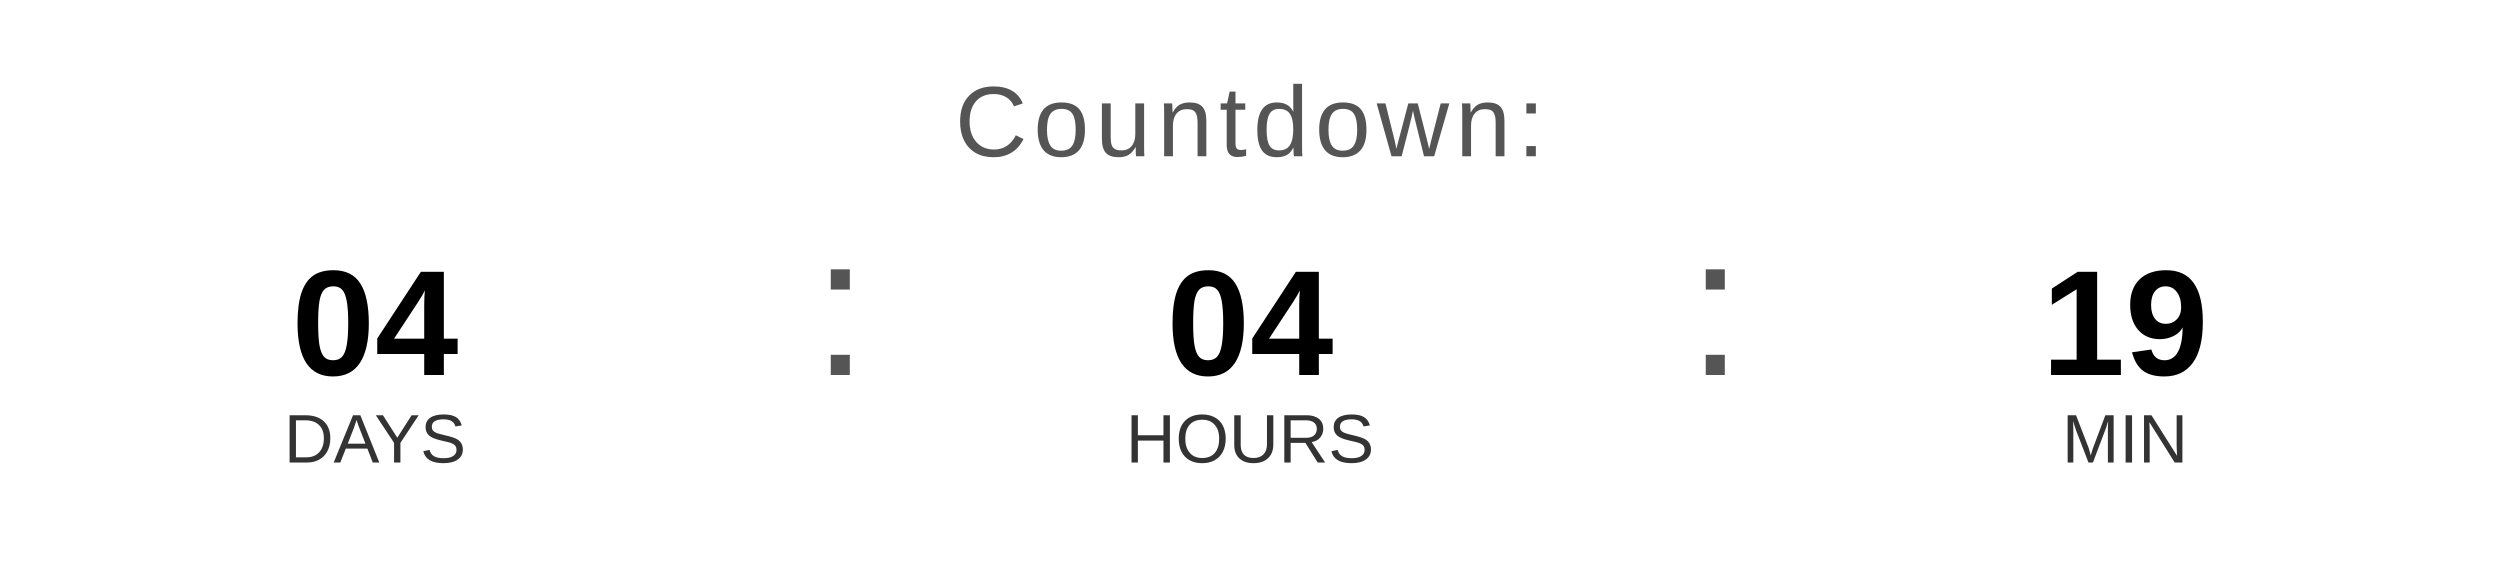
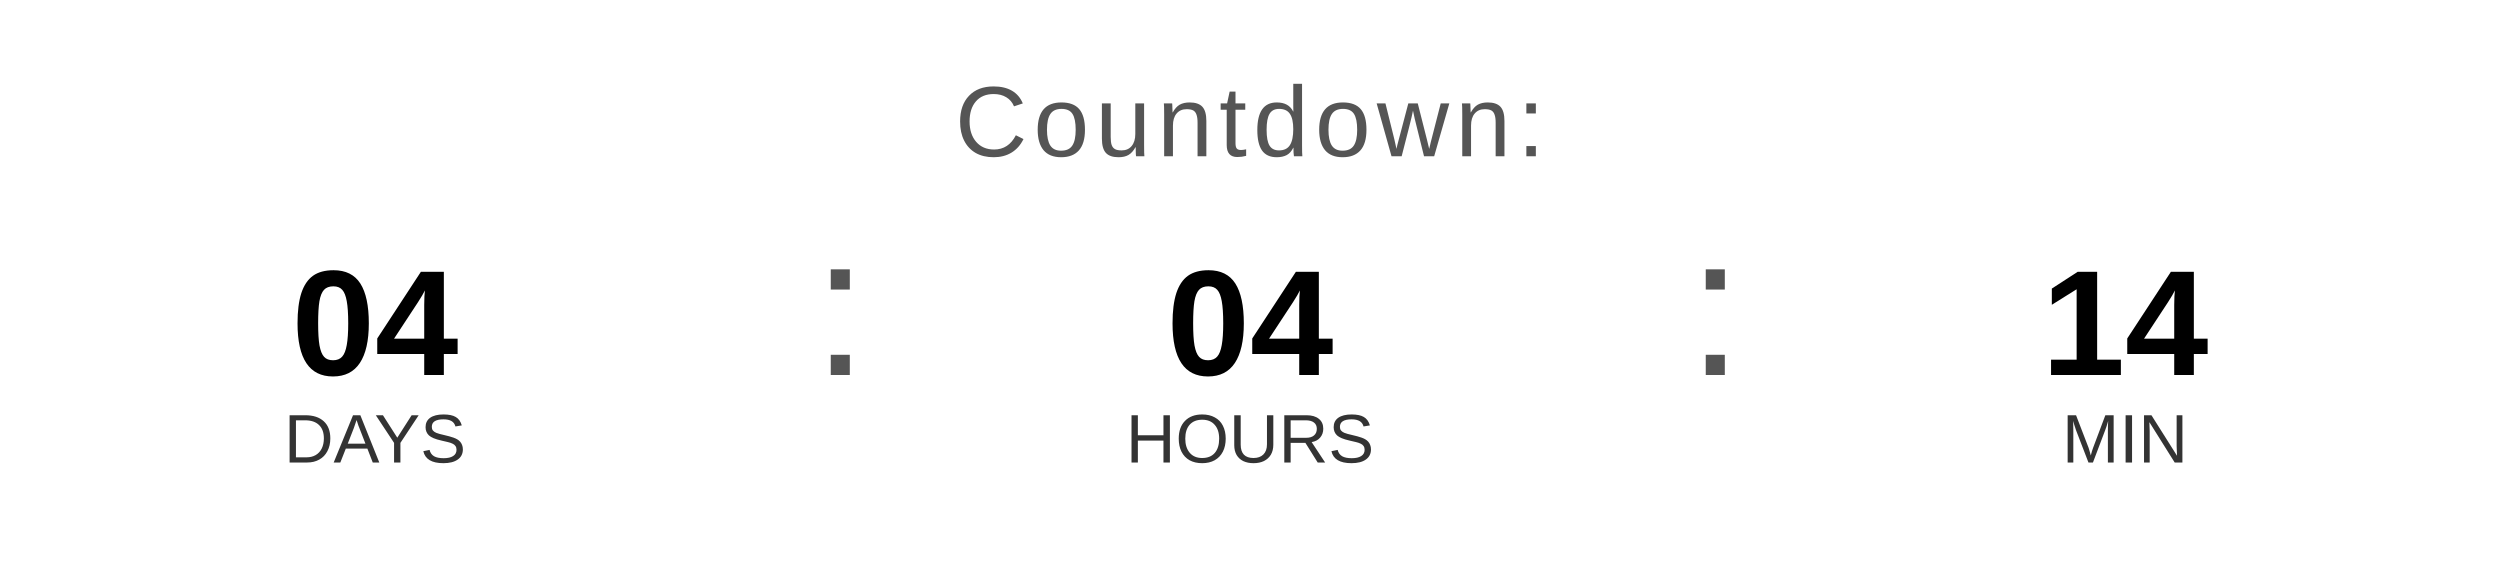
<svg xmlns="http://www.w3.org/2000/svg" width="400" height="90" viewBox="0 0 400 90">
  <text x="200" y="25" font-family="Arial, Helvetica, sans-serif" font-size="16" fill="#555555" text-anchor="middle" letter-spacing="1">
    Countdown:
  </text>
  <text x="60" y="60" font-family="Arial, Helvetica, sans-serif" font-size="24" font-weight="bold" fill="#000000" text-anchor="middle">04</text>
  <text x="60" y="74" font-family="Arial, Helvetica, sans-serif" font-size="11" fill="#333333" text-anchor="middle">DAYS</text>
  <text x="130" y="60" font-family="Arial, sans-serif" font-size="32" fill="#555555">:</text>
  <text x="200" y="60" font-family="Arial, Helvetica, sans-serif" font-size="24" font-weight="bold" fill="#000000" text-anchor="middle">04</text>
  <text x="200" y="74" font-family="Arial, Helvetica, sans-serif" font-size="11" fill="#333333" text-anchor="middle">HOURS</text>
  <text x="270" y="60" font-family="Arial, sans-serif" font-size="32" fill="#555555">:</text>
-   <text x="340" y="60" font-family="Arial, Helvetica, sans-serif" font-size="24" font-weight="bold" fill="#000000" text-anchor="middle">19</text>
+   <text x="340" y="60" font-family="Arial, Helvetica, sans-serif" font-size="24" font-weight="bold" fill="#000000" text-anchor="middle">14</text>
  <text x="340" y="74" font-family="Arial, Helvetica, sans-serif" font-size="11" fill="#333333" text-anchor="middle">MIN</text>
</svg>
